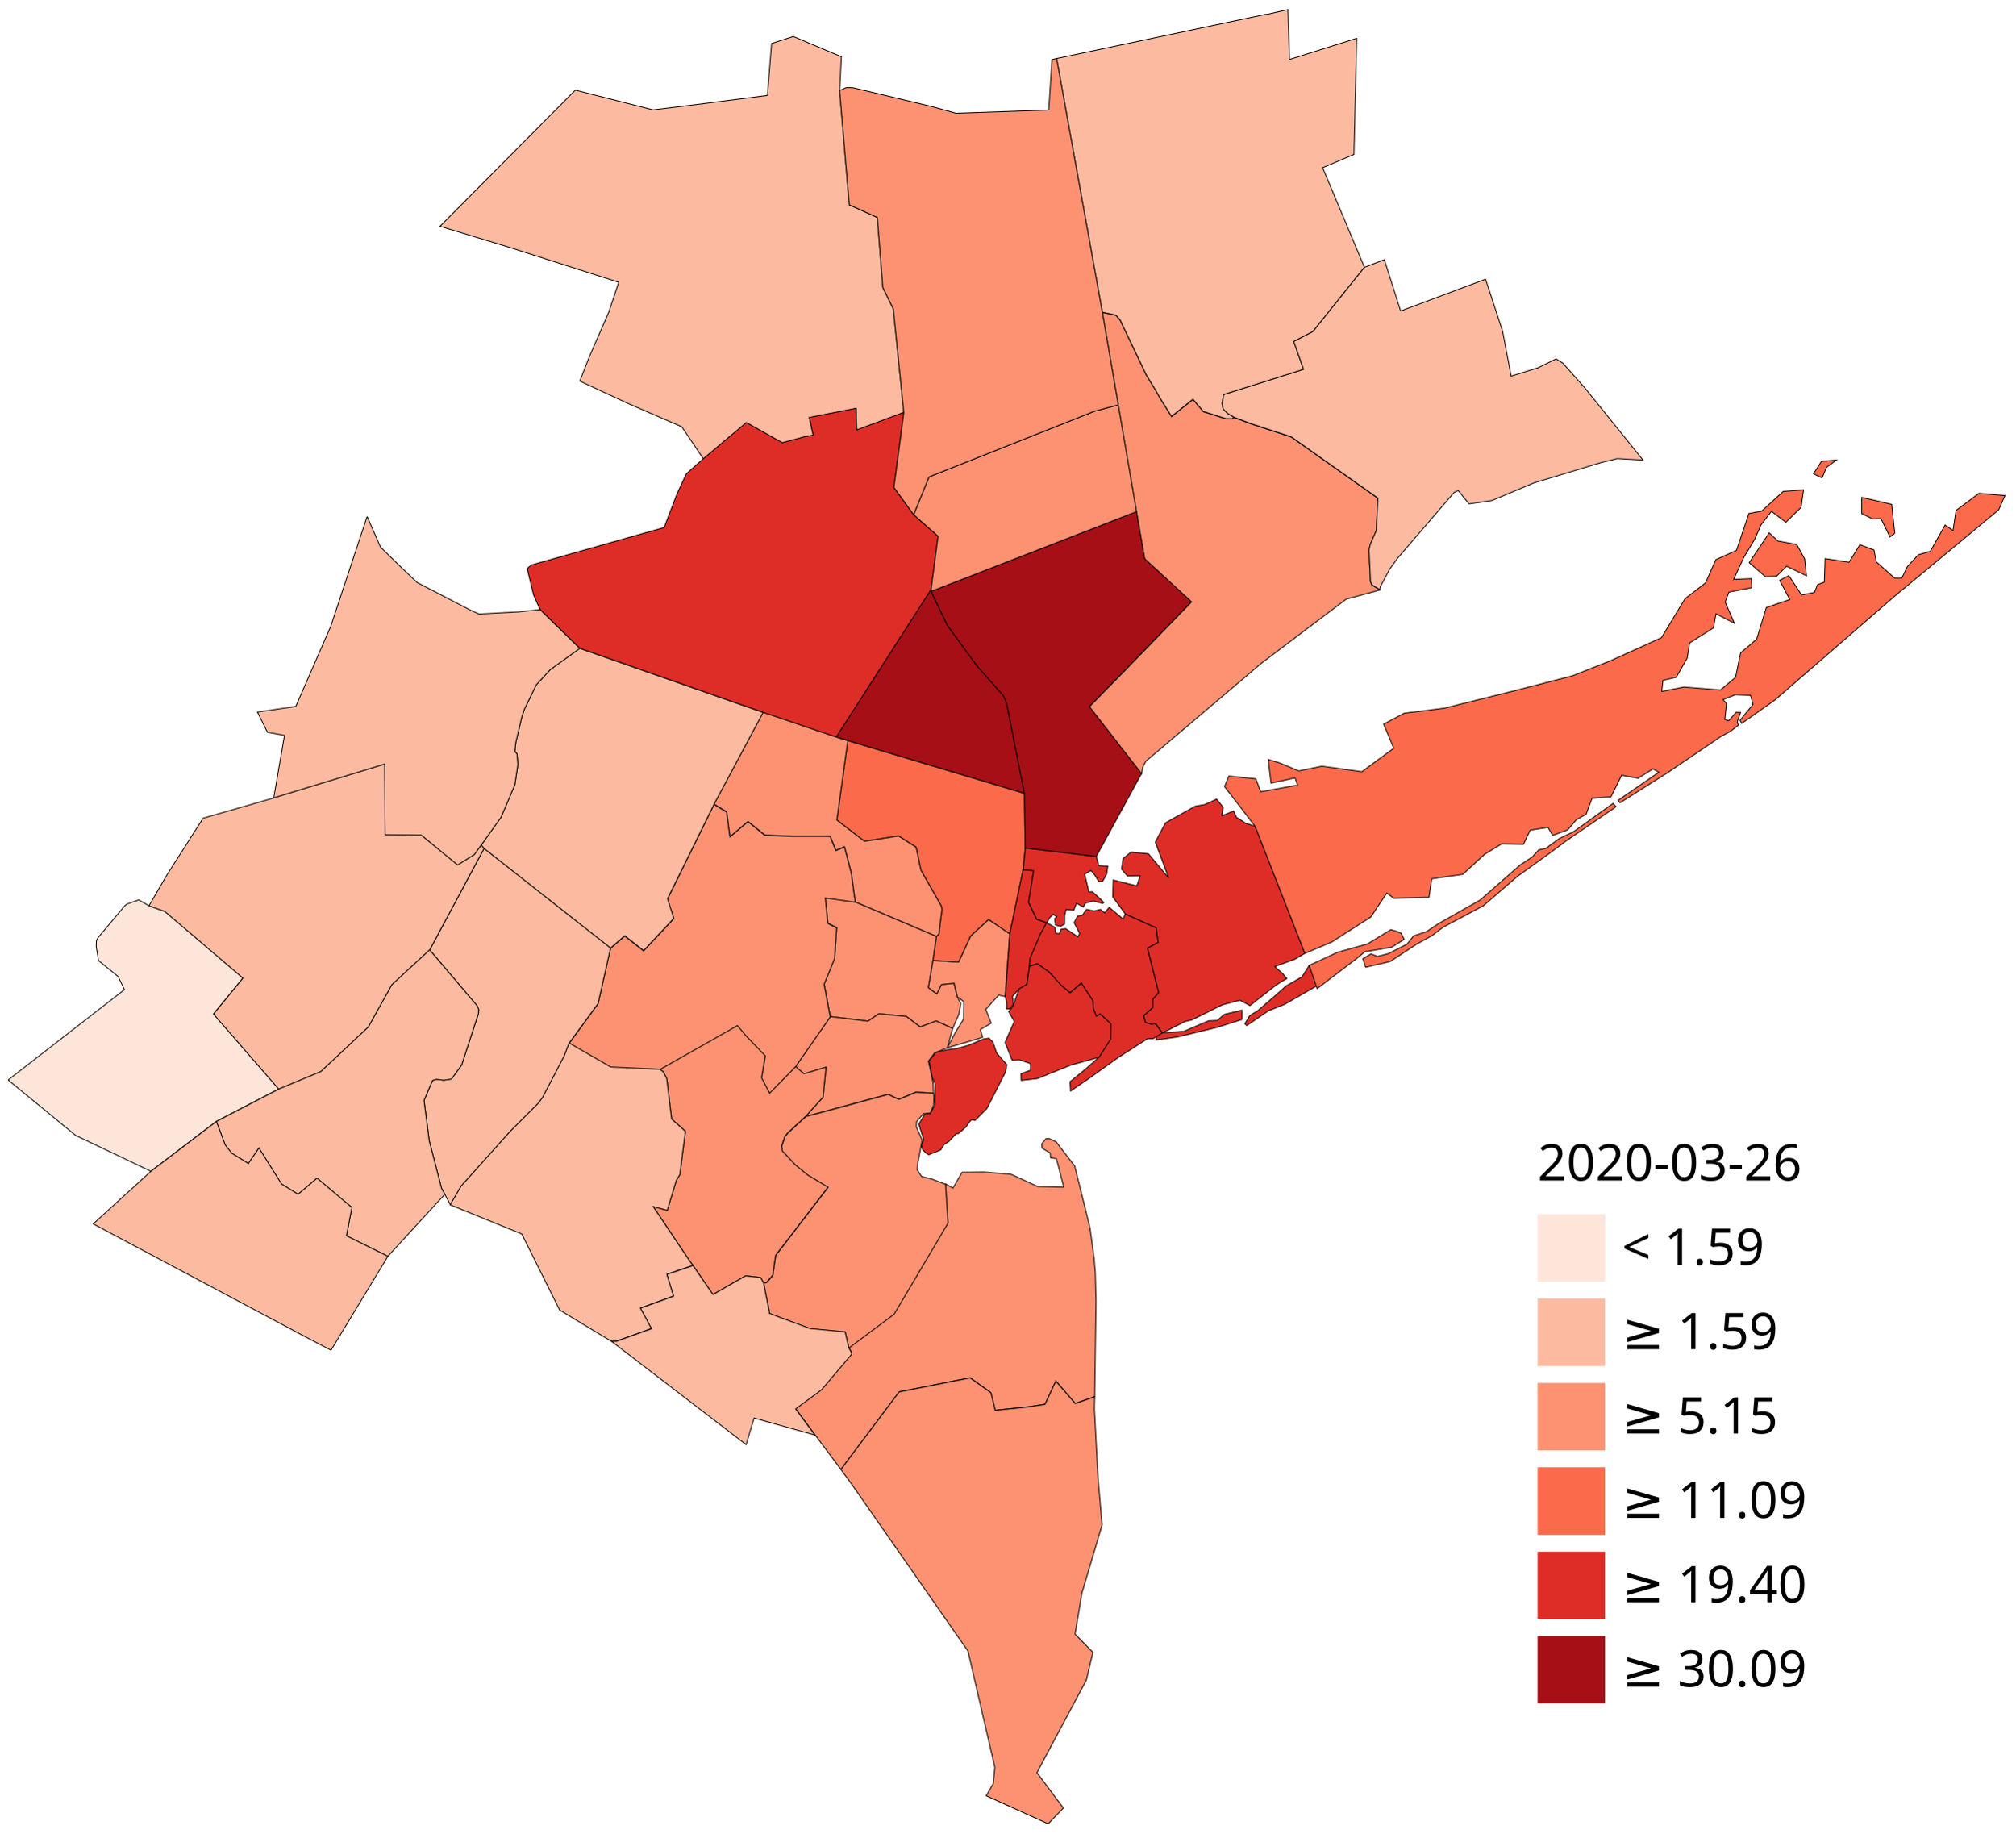
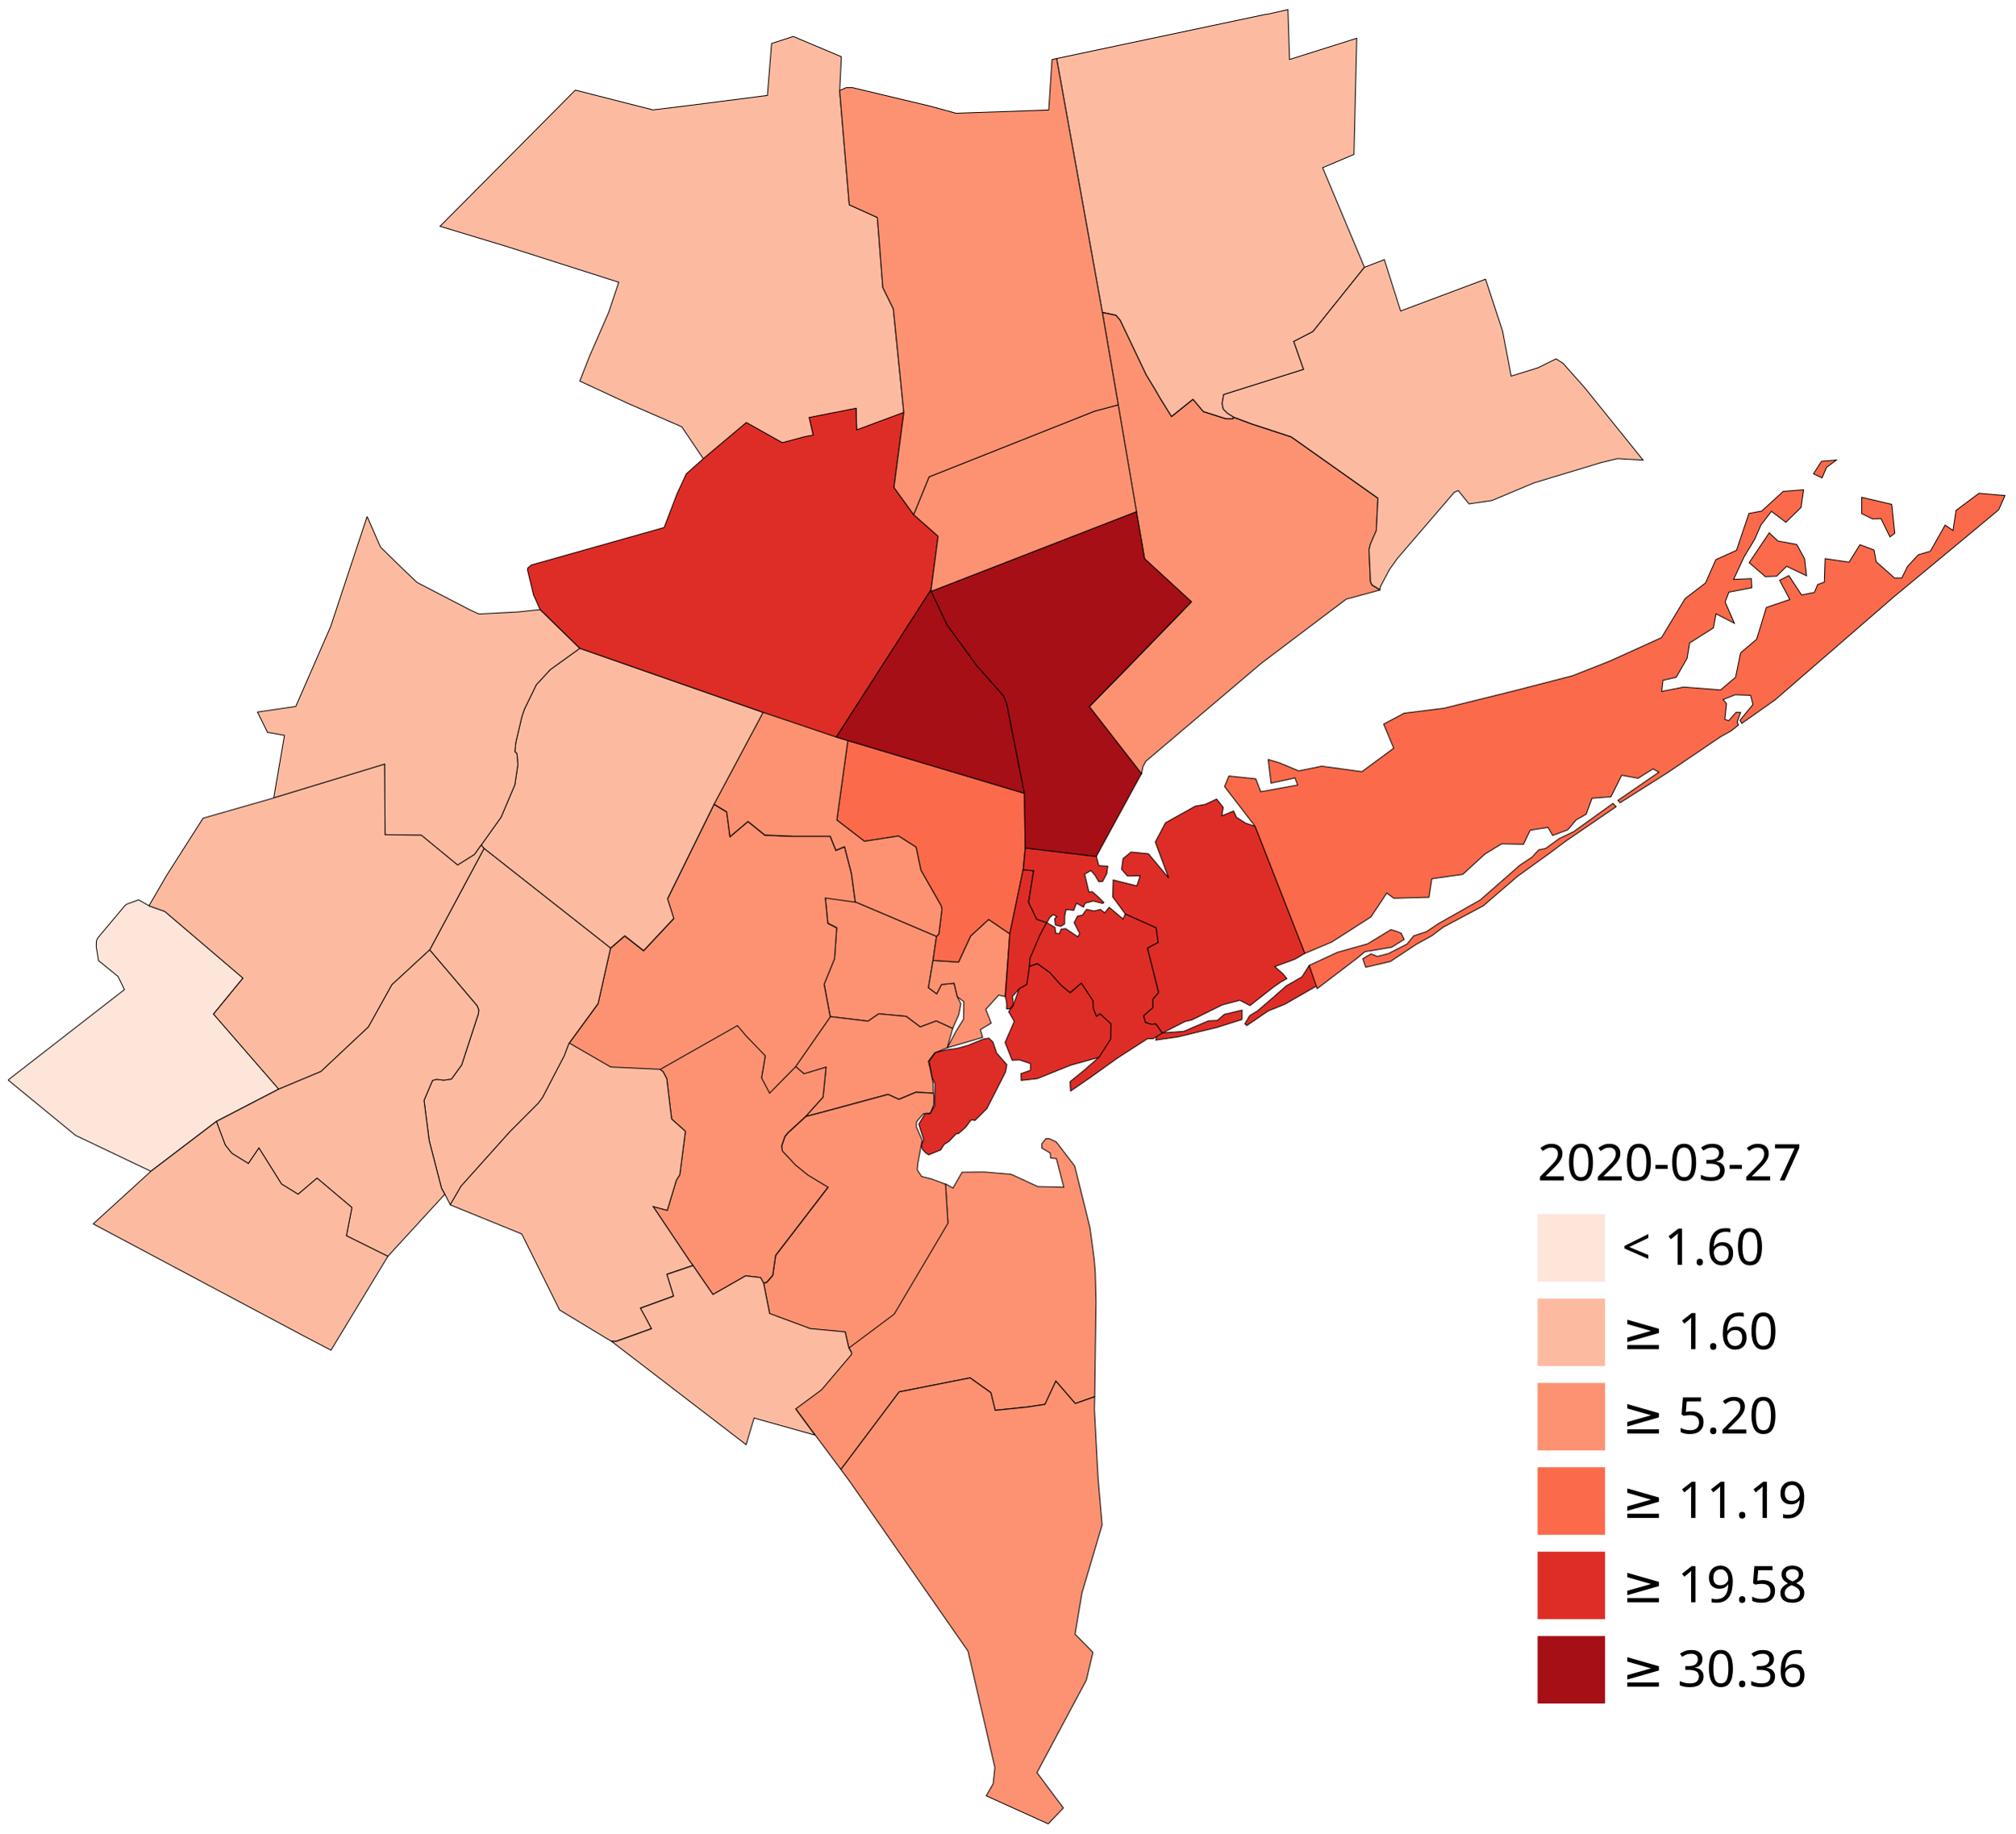
<svg xmlns="http://www.w3.org/2000/svg" id="svg4045" version="1.1" viewBox="0 0 316.019 287.485" height="1086.557" width="1194.401">
  <g transform="translate(108.116 49.338)" id="layer1">
    <g transform="matrix(4.55406 0 0 4.54983 -4052.057 -828.899)" id="g3993" stroke="#000" stroke-width="0.029">
      <path d="m 909.638,171.837 0.74,-0.168 0.055,1.719 2.314,-0.731 -0.095,4.002 -1.079,0.459 1.439,3.43 -1.776,2.218 -0.659,0.34 0.338,0.963 -2.75,0.867 -0.055,0.306 0.037,0.191 0.146,0.146 0.218,0.136 -0.032,0.05 h -0.241 l -0.775,-0.246 -0.357,-0.423 -0.739,0.594 -0.397,-0.639 -0.15,-0.264 -0.323,-0.531 -0.9,-1.89 -0.144,-0.168 -0.467,-0.1 -1.574,-8.743 7.224,-1.528" style="fill:#fcbba1" />
      <path d="m 904.534,185.29 -0.546,-3.182 0.467,0.1 0.144,0.168 0.9,1.89 0.323,0.531 0.15,0.264 0.397,0.639 0.739,-0.594 0.357,0.423 0.775,0.246 h 0.241 l 0.032,-0.05 0.626,0.233 1.351,0.442 2.988,2.115 -0.057,1.116 -0.209,0.481 -0.041,0.186 0.05,1.094 0.048,0.109 0.275,0.171 -1.159,0.314 -2.91,2.2 -3.992,3.389 -0.098,0.188 -0.05,0.247 -1.797,-2.312 1.252,-1.278 2.264,-2.334 -1.611,-1.483 -0.282,-1.623 -0.628,-3.68" style="fill:#fc9272" />
      <path d="m 917.183,180.958 0.587,1.792 0.295,1.549 0.926,-0.287 0.62,-0.307 0.241,0.154 0.747,0.843 2.008,2.492 -0.884,-0.05 -0.562,0.136 -2.314,0.7 -1.446,0.608 -0.788,0.115 -0.371,-0.459 -0.136,0.06 -1.961,2.283 -0.266,0.371 -0.314,0.594 -0.021,0.09 v 0.02 l -0.275,-0.171 -0.048,-0.109 -0.05,-1.094 0.041,-0.186 0.209,-0.481 0.057,-1.116 -2.988,-2.115 -1.351,-0.442 -0.626,-0.233 -0.218,-0.136 -0.146,-0.146 -0.037,-0.191 0.055,-0.306 2.75,-0.867 -0.338,-0.963 0.659,-0.34 1.776,-2.218 0.684,-0.262 0.56,1.769 2.927,-1.097" style="fill:#fcbba1" />
      <path d="m 898.583,212.137 0.259,0.148 0.313,-0.546 0.762,-0.009 0.929,0.08 0.919,0.424 0.894,0.021 -0.255,-0.987 -0.198,-0.021 -0.014,-0.169 -0.286,-0.171 -0.007,-0.149 0.089,-0.105 0.055,-0.07 h 0.121 l 0.232,0.107 0.639,0.835 0.385,1.55 0.13,0.535 0.011,0.04 0.144,1.075 0.039,0.467 0.025,0.99 -0.045,3.287 -0.669,0.236 -0.669,-0.774 -0.374,0.802 -0.571,0.088 -1.144,0.119 -0.148,-0.609 -0.715,-0.51 -2.444,0.483 -2.008,2.676 -0.893,-1.196 -0.665,-0.901 0.891,-0.659 1.034,-1.221 v -0.06 l -0.095,-0.168 1.559,-1.166 1.854,-3.136 -0.084,-1.347" style="fill:#fc9272" />
      <path d="m 894.981,221.987 2.008,-2.676 2.444,-0.483 0.715,0.51 0.148,0.609 1.144,-0.119 0.571,-0.088 0.374,-0.802 0.669,0.774 0.669,-0.235 -0.009,0.426 0.098,1.879 0.03,0.523 0.136,1.59 -0.694,2.345 -0.237,1.418 0.615,0.626 -0.226,0.956 -1.701,3.19 0.91,1.219 -0.524,0.546 -2.134,-0.967 0.241,-0.415 0.057,-0.562 -0.925,-4.009 -4.042,-5.804 -0.337,-0.458" style="fill:#fc9272" />
      <path d="m 899.519,209.926 -0.071,0.03 -0.162,0.226 -0.253,0.225 h -0.073 l -0.259,0.272 -0.162,0.1 -0.119,0.191 -0.412,0.168 -0.095,-0.06 -0.122,-0.126 -0.035,-0.16 0.082,-0.168 -0.173,-0.542 0.211,-0.354 0.182,-0.008 0.162,-0.292 0.005,-0.735 -0.101,-0.227 -0.102,-0.556 0.225,-0.302 0.404,-0.094 0.314,-0.04 0.224,-0.058 0.177,-0.05 0.53,-0.219 0.187,-0.03 0.137,0.137 0.128,0.378 0.351,0.401 -0.046,0.25 -0.642,1.261 -0.412,0.411 -0.08,-0.02" style="fill:#de2d26" />
      <path d="m 895.478,202.42 2.797,1.189 -0.121,0.829 -0.158,0.939 0.285,0.213 0.165,-0.321 0.434,-0.045 0.112,0.469 0.122,0.237 -0.07,0.371 -0.211,0.481 -0.566,-0.259 -0.552,0.206 -0.482,-0.364 -0.945,-0.088 -0.37,0.253 -1.3,-0.157 -0.211,-1.122 0.359,-0.884 0.074,-1.059 -0.306,-0.156 -0.086,-0.878 1.032,0.144" style="fill:#fc9272" />
      <path d="m 894.617,206.375 1.3,0.157 0.37,-0.253 0.945,0.088 0.482,0.364 0.552,-0.206 0.566,0.259 -0.186,0.666 -0.356,0.141 -0.08,0.03 -0.039,0.06 -0.176,0.232 0.056,0.236 0.107,0.515 0.012,0.346 -0.604,-0.034 -0.589,0.246 -0.371,-0.171 -2.349,0.636 -0.483,0.125 0.595,-0.661 0.103,-1.03 -0.758,0.228 -0.293,-0.251 1.196,-1.719" style="fill:#fc9272" />
      <path d="m 900.799,203.522 -0.162,2.161 -0.22,-0.05 -0.445,0.492 0.187,0.474 -0.373,0.223 0.079,0.269 -1.217,0.357 0.287,-0.545 0.272,-0.441 0.01,-0.602 -0.223,-0.167 -0.112,-0.469 -0.434,0.045 -0.165,0.321 -0.285,-0.213 0.158,-0.939 0.88,0.058 0.415,-0.899 0.62,-0.571 0.729,0.496" style="fill:#fc9272" />
      <path d="m 895.222,196.861 6.081,1.819 0.027,1.884 -0.071,0.747 -0.46,2.211 -0.729,-0.496 -0.62,0.571 -0.415,0.899 -0.88,-0.058 0.121,-0.829 0.08,-0.08 0.105,-0.85 -0.025,-0.122 -0.699,-1.228 -0.166,-0.795 -0.605,-0.384 -1.173,0.182 -0.95,-0.732 0.378,-2.739" style="fill:#fb6a4a" />
      <path d="m 898.171,209.011 0.016,0.129 -0.009,0.273 -0.076,0.195 -0.041,0.094 -0.112,0.006 -0.119,0.01 -0.242,0.28 -0.007,0.176 0.2,0.457 -0.135,0.737 -0.011,0.03 -0.023,0.257 0.151,0.231 0.343,0.086 0.471,0.176 h 0.005 0.005 l 0.084,1.347 -1.854,3.136 -1.559,1.166 -0.124,-0.548 -1.204,-0.114 -1.398,-0.52 -0.207,-1.046 0.105,-0.03 0.209,-0.241 0.099,-0.686 1.802,-2.349 -0.687,-0.414 -0.435,-0.353 -0.449,-0.481 -0.025,-0.168 0.112,-0.331 0.105,-0.129 0.617,-0.568 0.483,-0.125 2.349,-0.636 0.371,0.171 0.589,-0.246 0.604,0.034" style="fill:#fc9272" />
      <path d="m 893.421,208.094 0.293,0.251 0.758,-0.228 -0.103,1.03 -0.595,0.661 -0.617,0.568 -0.105,0.129 -0.112,0.331 0.025,0.168 0.449,0.481 0.435,0.353 0.687,0.414 -1.802,2.349 -0.099,0.686 -0.209,0.241 -0.105,0.03 -0.102,-0.191 -0.515,-0.06 -1.127,0.644 -0.69,-1.004 -0.107,-0.144 -1.263,-1.884 0.487,0.132 0.313,-1.038 0.119,-0.191 0.193,-1.494 -0.475,-0.424 -0.168,-1.395 -0.128,-0.24 -0.112,-0.08 2.676,-1.519 0.299,0.356 0.664,0.688 -0.129,0.761 0.275,0.524 0.891,-0.909" style="fill:#fc9272" />
      <path d="m 890.611,199.061 0.438,0.266 0.113,0.856 0.621,-0.526 0.58,0.47 0.98,0.04 h 1.271 l 0.196,0.485 0.297,-0.125 0.236,0.911 0.135,0.993 -1.032,-0.144 0.086,0.878 0.306,0.156 -0.074,1.059 -0.359,0.884 0.211,1.122 -1.196,1.719 -0.891,0.909 -0.275,-0.524 0.129,-0.761 -0.664,-0.688 -0.299,-0.356 -2.676,1.519 -1.688,-0.078 -1.431,-0.828 0.994,-1.361 0.429,-1.911 0.491,-0.425 0.65,0.51 1.038,-1.109 -0.216,-0.676 1.599,-3.251" style="fill:#fc9272" />
      <path d="m 894.821,196.74 0.401,0.121 -0.378,2.739 0.95,0.732 1.173,-0.182 0.605,0.384 0.166,0.795 0.699,1.228 0.025,0.122 -0.105,0.85 -0.08,0.08 -2.797,-1.189 -0.135,-0.993 -0.236,-0.911 -0.297,0.125 -0.196,-0.485 h -1.271 l -0.98,-0.04 -0.58,-0.47 -0.621,0.526 -0.113,-0.856 -0.438,-0.266 1.694,-3.173 2.516,0.852" style="fill:#fc9272" />
      <path d="m 892.305,195.888 -1.694,3.173 -1.599,3.251 0.216,0.676 -1.038,1.109 -0.65,-0.51 -0.491,0.425 -4.356,-3.432 -0.096,-0.119 0.685,-0.963 0.474,-1.118 0.103,-0.692 -0.032,-0.378 -0.071,-0.07 0.032,-0.313 0.209,-0.892 0.087,-0.257 0.41,-0.843 0.481,-0.522 1.014,-0.731 6.315,2.209" style="fill:#fcbba1" />
      <path d="m 882.694,200.58 4.356,3.432 -0.429,1.911 -0.994,1.361 -0.166,0.44 -0.749,1.439 -0.137,0.185 -0.979,0.983 -1.688,1.884 -0.376,0.644 -0.187,-0.362 -0.114,-0.209 -0.424,-1.64 -0.178,-1.387 0.292,-0.686 0.136,-0.04 0.257,0.03 0.26,-0.04 0.351,-0.486 0.578,-1.771 0.009,-0.135 -0.057,-0.136 -1.631,-1.922 1.872,-3.496" style="fill:#fcbba1" />
      <path d="m 885.626,207.284 1.431,0.828 1.688,0.078 0.112,0.08 0.128,0.24 0.168,1.395 0.475,0.424 -0.193,1.494 -0.119,0.191 -0.313,1.038 -0.487,-0.132 1.263,1.884 0.107,0.144 -0.896,0.304 0.231,0.75 -1.141,0.416 0.179,0.327 0.201,0.379 -1.211,0.435 h -0.168 l -0.114,-0.06 -1.671,-1.013 -1.302,-2.619 -2.466,-1.005 0.376,-0.644 1.688,-1.884 0.979,-0.983 0.137,-0.185 0.749,-1.439 0.166,-0.44" style="fill:#fcbba1" />
      <path d="m 889.887,214.95 0.69,1.004 1.127,-0.644 0.515,0.06 0.102,0.191 0.207,1.046 1.398,0.52 1.204,0.114 0.124,0.548 0.095,0.168 v 0.06 l -1.034,1.221 -0.891,0.659 0.665,0.901 -2.096,-0.588 -0.273,0.918 -4.635,-3.561 h 0.168 l 1.211,-0.435 -0.201,-0.379 -0.179,-0.327 1.141,-0.416 -0.231,-0.75 0.896,-0.304" style="fill:#fcbba1" />
      <path style="fill:#de2d26" d="m 901.258,201.418 -0.459,2.211 -0.151,2.163 0.046,0.233 -0.003,0.19 0.103,0.004 0.127,-0.154 -0.013,-0.17 -0.021,-0.103 0.232,-0.265 0.268,-0.154 0.092,-0.625 0.023,-0.271 0.344,-0.811 0.229,-0.422 -0.35,-0.117 -0.281,-0.588 0.174,-1.088 z" transform="translate(0 -.107)" />
      <path d="m 894.94,174.458 0.332,3.938 0.967,0.438 0.188,2.412 0.362,0.738 0.361,3.577 -1.622,0.603 -0.019,-0.745 -1.613,0.316 0.137,0.606 -0.305,0.06 -0.759,0.204 -1.239,-0.696 -1.48,1.246 -0.747,-1.109 -1.865,-0.811 -1.646,-0.765 0.337,-0.859 0.658,-1.51 0.346,-1.036 -3.799,-1.214 -2.355,-0.715 4.66,-4.692 2.676,0.682 1.296,-0.16 2.642,-0.339 0.144,-1.79 0.747,-0.242 1.655,0.699 -0.057,1.166" style="fill:#fcbba1" />
      <path d="m 901.33,200.564 2.45,0.291 0.086,0.316 0.307,0.02 -0.035,0.262 -0.143,0.262 -0.13,0.012 -0.123,-0.21 -0.147,-0.178 -0.217,0.126 0.146,0.613 0.115,-0.01 0.192,0.172 0.209,0.2 -0.043,0.034 -0.322,-0.083 -0.273,0.071 -0.069,0.139 -0.236,-0.136 -0.095,0.247 -0.265,-0.029 -0.045,0.212 -0.003,0.284 -0.141,0.087 -0.179,-0.049 -0.024,-0.221 0.073,-0.065 -0.122,-0.074 -0.121,0.104 -0.097,0.177 -0.349,-0.118 -0.282,-0.588 0.175,-1.087 -0.359,-0.033 0.071,-0.747" style="fill:#de2d26" />
      <path d="m 900.91,206.009 0.209,-0.589 0.269,-0.154 0.09,-0.624 0.277,-0.089 0.423,0.303 0.405,0.453 0.297,0.245 0.387,-0.334 0.405,0.616 0.007,0.254 0.107,0.272 0.13,-0.077 0.373,0.342 -0.007,0.523 -0.4,0.625 -0.99,0.275 -1.143,0.461 -0.556,0.063 -0.007,-0.235 0.323,-0.112 0.004,-0.232 -0.375,-0.127 -0.259,0.009 -0.241,-0.613 0.316,-0.723 -0.192,-0.337 z" style="fill:#de2d26" />
      <path d="m 898.09,191.718 0.556,1.166 1.027,1.406 0.916,1.036 0.105,0.264 0.608,3.09 -6.081,-1.819 -0.401,-0.121 3.27,-5.092 v 0.07" style="fill:#a50f15" />
      <path style="fill:#de2d26" d="m 907.922,198.984 -0.406,0.188 -0.33,0.057 -1.023,0.572 -0.352,0.664 0.459,1.238 -0.697,-0.834 -0.596,-0.059 -0.277,0.225 -0.051,0.367 0.201,0.234 0.438,-0.01 -0.113,0.352 -0.814,-0.205 -0.016,0.582 0.434,0.592 1.061,0.475 0.068,0.502 -0.367,0.195 0.385,1.535 -0.195,0.223 0.002,0.289 -0.322,0.287 0.065,0.234 0.223,0.062 0.129,-0.018 0.223,0.312 -0.17,0.012 -0.053,0.236 0.775,-0.113 1.34,-0.326 0.854,-0.271 0.002,-0.322 -0.615,0.146 -0.236,0.209 -0.305,0.012 -0.854,0.365 -0.725,0.051 0.771,-0.391 0.24,-0.057 1.045,-0.518 0.602,-0.158 0.348,0.184 0.772,-0.608 0.273,-0.194 0.226,-0.129 -0.139,-0.167 -0.276,-0.247 0.693,-0.254 0.344,-0.203 -1.713,-4.377 -0.332,-0.109 -0.312,-0.201 -0.098,-0.217 -0.406,0.164 0.047,-0.289 z m 3.189,5.733 -0.249,0.394 -0.54,0.31 -0.477,0.42 -0.514,0.443 -0.27,0.166 -0.166,0.279 0.066,0.061 0.742,-0.506 0.568,-0.229 1.114,-0.64 z" transform="translate(0 -.107)" />
      <path d="m 897.149,185.561 -0.339,2.577 0.678,0.937 0.843,0.745 -0.24,1.828 -3.27,5.092 -2.516,-0.852 -6.315,-2.209 -1.367,-1.337 -0.225,-0.503 -0.209,-0.87 0.016,-0.06 0.121,-0.1 4.571,-1.292 0.442,-1.157 0.321,-0.692 0.587,-0.523 1.48,-1.246 1.239,0.696 0.759,-0.204 0.305,-0.06 -0.137,-0.606 1.613,-0.316 0.019,0.745 1.622,-0.603" style="fill:#de2d26" />
      <path d="m 902.074,203.138 0.284,0.165 0.022,0.197 0.127,0.017 0.059,-0.155 0.156,-0.02 0.421,0.281 0.063,-0.111 -0.19,-0.375 0.115,-0.224 0.17,-0.036 0.141,-0.198 0.258,0.056 0.223,-0.055 0.143,0.119 0.156,-0.192 0.478,0.404 0.076,-0.17 1.061,0.474 0.068,0.501 -0.369,0.196 0.386,1.534 -0.197,0.223 0.002,0.289 -0.321,0.287 0.063,0.234 0.222,0.062 0.13,-0.017 0.227,0.316 -0.306,0.193 -0.199,0.002 -1.034,0.667 -0.968,0.694 -0.649,0.445 -0.016,-0.324 0.486,-0.395 0.515,-0.453 0.4,-0.625 0.007,-0.523 -0.373,-0.342 -0.13,0.077 -0.107,-0.272 -0.007,-0.254 -0.405,-0.616 -0.387,0.334 -0.297,-0.245 -0.405,-0.453 -0.423,-0.303 -0.277,0.089 0.023,-0.271 0.346,-0.811 0.227,-0.422" style="fill:#de2d26" />
      <path style="fill:#fb6a4a" d="m 928.476,187.773 0.295,0.141 0.156,-0.364 0.338,-0.252 -0.513,0.044 z m -0.342,0.551 -0.701,0.056 -0.742,0.678 -0.438,0.082 -0.428,1.27 -0.711,0.322 -0.357,0.803 -0.703,0.541 -0.812,1.344 -1.775,0.805 -1.293,0.51 -1.988,0.514 -2.439,0.605 -1.367,0.17 -0.705,0.377 0.346,0.83 -1.096,0.809 -1.381,-0.189 -0.795,0.162 -0.658,-0.275 -0.393,-0.119 0.098,0.816 0.826,-0.18 0.09,0.246 -1.271,0.23 -0.17,-0.445 -0.926,-0.096 -0.15,0.363 1.053,1.371 1.713,4.379 0.928,-0.393 1.346,-0.863 0.547,-0.824 0.242,0.18 1.211,-0.033 0.098,-0.639 1.066,-0.152 0.764,-0.701 0.572,-0.35 0.754,0.014 0.232,-0.486 0.613,-0.096 0.16,0.277 0.518,-0.191 0.291,-0.344 0.346,-0.199 0.201,-0.547 0.652,-0.051 0.369,-0.742 0.564,0.104 0.514,-0.324 0.203,0.115 -1.41,0.971 0.072,0.082 1.641,-1.039 1.814,-1.232 0.365,-0.204 0.257,-0.202 -0.043,-0.108 0.117,-0.326 -0.153,-0.006 -0.256,0.288 -0.133,-0.043 0.058,-0.547 -0.121,-0.137 0.42,-0.166 0.528,0.019 0.084,0.315 -0.446,0.544 0.06,0.108 1.149,-0.811 4.107,-3.566 1.828,-1.516 1.762,-1.467 0.217,-0.492 -0.896,-0.078 -0.789,0.59 -0.105,0.691 -0.271,-0.186 -0.508,0.902 -0.414,0.121 -0.377,0.408 -0.191,0.393 -0.25,0.002 -0.631,-0.559 -0.078,-0.408 -0.484,-0.182 -0.375,0.602 -0.824,-0.121 -0.027,0.809 -0.229,0.082 -0.113,0.273 -0.443,0.086 -0.438,-0.666 -0.316,0.162 0.35,0.662 -0.807,0.273 -0.334,1.094 -0.553,0.471 -0.174,0.842 -0.518,0.438 -1.268,-0.1 -0.758,0.15 0.045,-0.383 0.457,-0.105 0.375,-0.656 0.088,-0.529 0.818,-0.518 0.088,-0.484 0.633,0.326 -0.318,-0.732 0.129,-0.342 0.789,-0.152 -0.016,-0.312 -0.611,0.027 0.361,-0.777 0.369,-0.613 0.213,-0.488 0.359,-0.469 0.498,0.377 0.523,-0.512 z m 2.002,0.261 v 0.561 l 0.377,0.184 0.285,-0.014 0.311,0.633 0.166,-0.127 -0.107,-0.996 z m -3.184,1.223 -0.691,1.029 0.557,0.482 0.385,-0.016 0.348,-0.342 0.684,0.326 -0.065,-0.584 -0.271,-0.494 -0.648,-0.119 z m -5.381,9.326 -1.357,0.975 -0.486,0.232 -0.475,0.344 -0.24,0.049 -0.225,0.248 -0.418,0.277 -1.371,1.203 -1.422,0.805 -0.428,0.287 -0.443,0.146 -0.225,0.281 -0.645,0.33 -0.379,0.096 -0.219,-0.086 -0.281,0.166 0.098,0.293 0.85,-0.199 0.902,-0.596 0.529,-0.291 0.385,-0.293 1.387,-0.74 1.17,-1.01 1.131,-0.816 0.541,-0.404 1.729,-1.184 z m -7.646,4.35 -0.803,0.49 -1.033,0.289 -0.979,0.455 0.275,0.799 1.371,-1.045 0.273,-0.227 0.918,-0.154 0.434,-0.271 -0.105,-0.213 -0.143,-0.057 z" transform="translate(0 -.107)" />
      <path d="m 898.09,191.718 7.071,-2.748 0.282,1.623 1.611,1.483 -2.264,2.334 -1.252,1.278 1.797,2.312 -1.556,2.855 -2.45,-0.291 -0.027,-1.884 -0.608,-3.09 -0.105,-0.264 -0.916,-1.036 -1.027,-1.406 -0.556,-1.166" style="fill:#a50f15" />
      <path d="m 904.534,185.29 0.628,3.68 -7.071,2.748 v -0.07 l 0.24,-1.828 -0.843,-0.745 0.531,-1.303 5.705,-2.266 0.809,-0.216" style="fill:#fc9272" />
      <path d="m 902.414,173.365 1.574,8.743 0.546,3.182 -0.809,0.216 -5.705,2.266 -0.531,1.303 -0.678,-0.937 0.339,-2.577 -0.361,-3.577 -0.362,-0.738 -0.188,-2.412 -0.967,-0.438 -0.332,-3.938 0.226,-0.1 h 0.216 l 2.721,0.65 0.847,0.234 3.191,-0.113 0.112,-1.736 0.16,-0.04" style="fill:#fc9272" />
      <path d="m 866.304,208.562 4.008,-3.118 -0.218,-0.451 -0.674,-0.548 -0.08,-0.483 0.007,-0.199 0.05,-0.104 0.925,-1.102 0.07,-0.06 0.41,-0.146 0.353,0.201 0.547,0.193 2.692,2.298 -1.014,1.239 2.245,2.587 -2.147,1.114 -2.259,1.721 -2.588,-1.234 -2.327,-1.913" style="fill:#fee5d9" />
      <path d="m 878.668,189.138 0.46,1.053 0.738,0.723 0.522,0.497 1.831,0.95 0.298,0.137 1.351,-0.07 0.754,-0.08 1.367,1.337 -1.014,0.731 -0.481,0.522 -0.41,0.843 -0.087,0.257 -0.209,0.892 -0.032,0.313 0.071,0.07 0.032,0.378 -0.103,0.692 -0.474,1.118 -0.685,0.963 -0.234,0.328 -0.578,0.362 -1.25,-1.028 -1.25,-0.017 -0.016,-2.432 -3.817,1.163 0.371,-2.159 -0.585,-0.104 -0.347,-0.699 1.32,-0.193 1.201,-2.752 1.255,-3.792" style="fill:#fcbba1" />
      <path d="m 875.453,198.837 3.817,-1.163 0.016,2.432 1.25,0.017 1.25,1.028 0.578,-0.362 0.234,-0.328 0.096,0.119 -1.872,3.496 -1.299,1.2 -0.81,1.457 -1.634,1.534 -1.454,0.608 -2.245,-2.587 1.014,-1.239 -2.692,-2.298 -0.547,-0.193 0.619,-1.066 1.246,-1.956 2.434,-0.698" style="fill:#fcbba1" />
      <path d="m 880.822,204.076 1.631,1.922 0.057,0.136 -0.009,0.135 -0.578,1.771 -0.351,0.486 -0.26,0.04 -0.257,-0.03 -0.136,0.04 -0.292,0.686 0.178,1.387 0.424,1.64 0.114,0.209 -1.961,2.139 -1.428,-0.709 0.19,-0.972 -1.2,-1.013 -0.653,0.555 -0.571,-0.353 -0.778,-1.241 -0.363,0.535 -0.571,-0.353 -0.226,-0.285 -0.305,-0.812 2.147,-1.114 1.454,-0.608 1.634,-1.534 0.81,-1.457 1.299,-1.2" style="fill:#fcbba1" />
      <path d="m 873.478,209.988 0.305,0.812 0.226,0.285 0.571,0.353 0.363,-0.535 0.778,1.241 0.571,0.353 0.653,-0.555 1.2,1.013 -0.19,0.972 1.428,0.709 -1.959,3.236 -0.916,-0.479 -7.272,-3.874 1.984,-1.81 2.259,-1.721" style="fill:#fcbba1" />
    </g>
    <g id="g1003" transform="matrix(.26458 0 0 .26458 127.715 -62.671)">
      <path d="m 20,820 h 40 v 40 H 20 Z" fill="#fcbba1" />
      <path d="m 20,870 h 40 v 40 H 20 Z" fill="#fc9272" />
      <path d="m 20,920 h 40 v 40 H 20 Z" fill="#fb6a4a" />
      <path d="m 20,970 h 40 v 40 H 20 Z" fill="#de2d26" />
      <path d="m 20,770 h 40 v 40 H 20 Z" fill="#fee5d9" />
      <path d="m 20,1020 h 40 v 40 H 20 Z" fill="#a50f15" />
      <g font-size="30" font-family="Verdana">
        <text x="70" y="1050">
-           <tspan id="tspan905" x="70" y="1050">≥ 30.09</tspan>
+           <tspan id="tspan905" x="70" y="1050">≥ 30.36</tspan>
        </text>
        <text y="1000" x="70">
-           <tspan y="1000" x="70" id="tspan919">≥ 19.40</tspan>
+           <tspan y="1000" x="70" id="tspan919">≥ 19.58</tspan>
        </text>
        <text x="70" y="950">
-           <tspan id="tspan923" x="70" y="950">≥ 11.09</tspan>
+           <tspan id="tspan923" x="70" y="950">≥ 11.19</tspan>
        </text>
        <text y="900" x="70">
-           <tspan y="900" x="70" id="tspan927">≥ 5.15</tspan>
+           <tspan y="900" x="70" id="tspan927">≥ 5.20</tspan>
        </text>
        <text x="70" y="850">
-           <tspan id="tspan931" x="70" y="850">≥ 1.59</tspan>
+           <tspan id="tspan931" x="70" y="850">≥ 1.60</tspan>
        </text>
        <text y="800" x="70">
-           <tspan y="800" x="70" id="tspan935">&lt; 1.59</tspan>
+           <tspan y="800" x="70" id="tspan935">&lt; 1.60</tspan>
        </text>
        <text x="20" y="750">
-           <tspan id="tspan939" x="20" y="750">2020-03-26</tspan>
+           <tspan id="tspan939" x="20" y="750">2020-03-27</tspan>
        </text>
      </g>
    </g>
  </g>
</svg>
